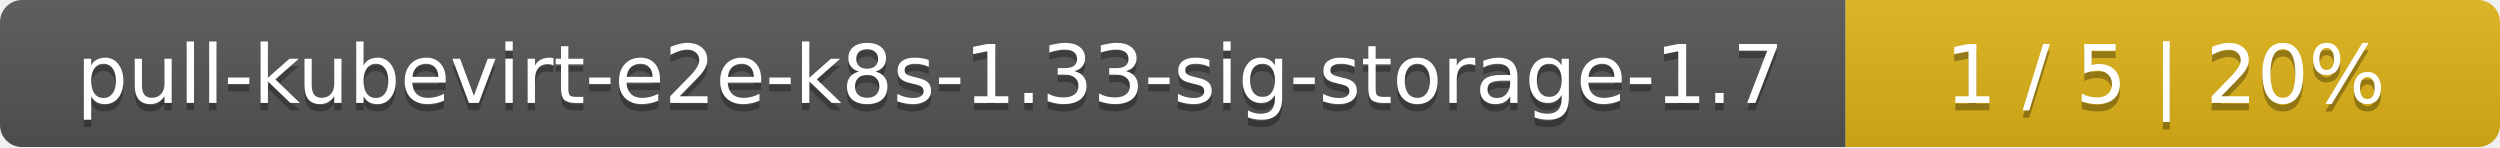
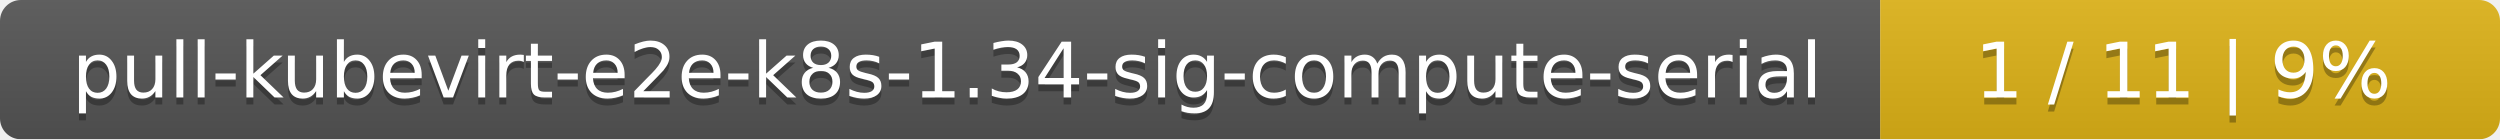
- <svg xmlns="http://www.w3.org/2000/svg" width="340" height="20">
+ <svg xmlns="http://www.w3.org/2000/svg" width="359" height="20">
  <linearGradient id="smooth" x2="0" y2="100%">
    <stop offset="0" stop-color="#bbb" stop-opacity=".1" />
    <stop offset="1" stop-opacity=".1" />
  </linearGradient>
  <mask id="round">
-     <rect width="340" height="20" rx="3" fill="#fff" />
+     <rect width="359" height="20" rx="3" fill="#fff" />
  </mask>
  <g mask="url(#round)">
-     <rect width="251" height="20" fill="#555" />
-     <rect x="251" width="89" height="20" fill="#dfb317" />
-     <rect width="340" height="20" fill="url(#smooth)" />
+     <rect width="270" height="20" fill="#555" />
+     <rect x="270" width="89" height="20" fill="#dfb317" />
+     <rect width="359" height="20" fill="url(#smooth)" />
  </g>
  <g fill="#fff" text-anchor="middle" font-family="DejaVu Sans,Verdana,Geneva,sans-serif" font-size="11">
-     <text x="126.5" y="15" fill="#010101" fill-opacity=".3">pull-kubevirt-e2e-k8s-1.33-sig-storage-1.7</text>
-     <text x="126.5" y="14">pull-kubevirt-e2e-k8s-1.33-sig-storage-1.7</text>
-     <text x="294.5" y="15" fill="#010101" fill-opacity=".3">1 / 5    |    20%</text>
-     <text x="294.5" y="14">1 / 5    |    20%</text>
+     <text x="136" y="15" fill="#010101" fill-opacity=".3">pull-kubevirt-e2e-k8s-1.34-sig-compute-serial</text>
+     <text x="136" y="14">pull-kubevirt-e2e-k8s-1.34-sig-compute-serial</text>
+     <text x="313.5" y="15" fill="#010101" fill-opacity=".3">1 / 11    |    9%</text>
+     <text x="313.5" y="14">1 / 11    |    9%</text>
  </g>
</svg>
